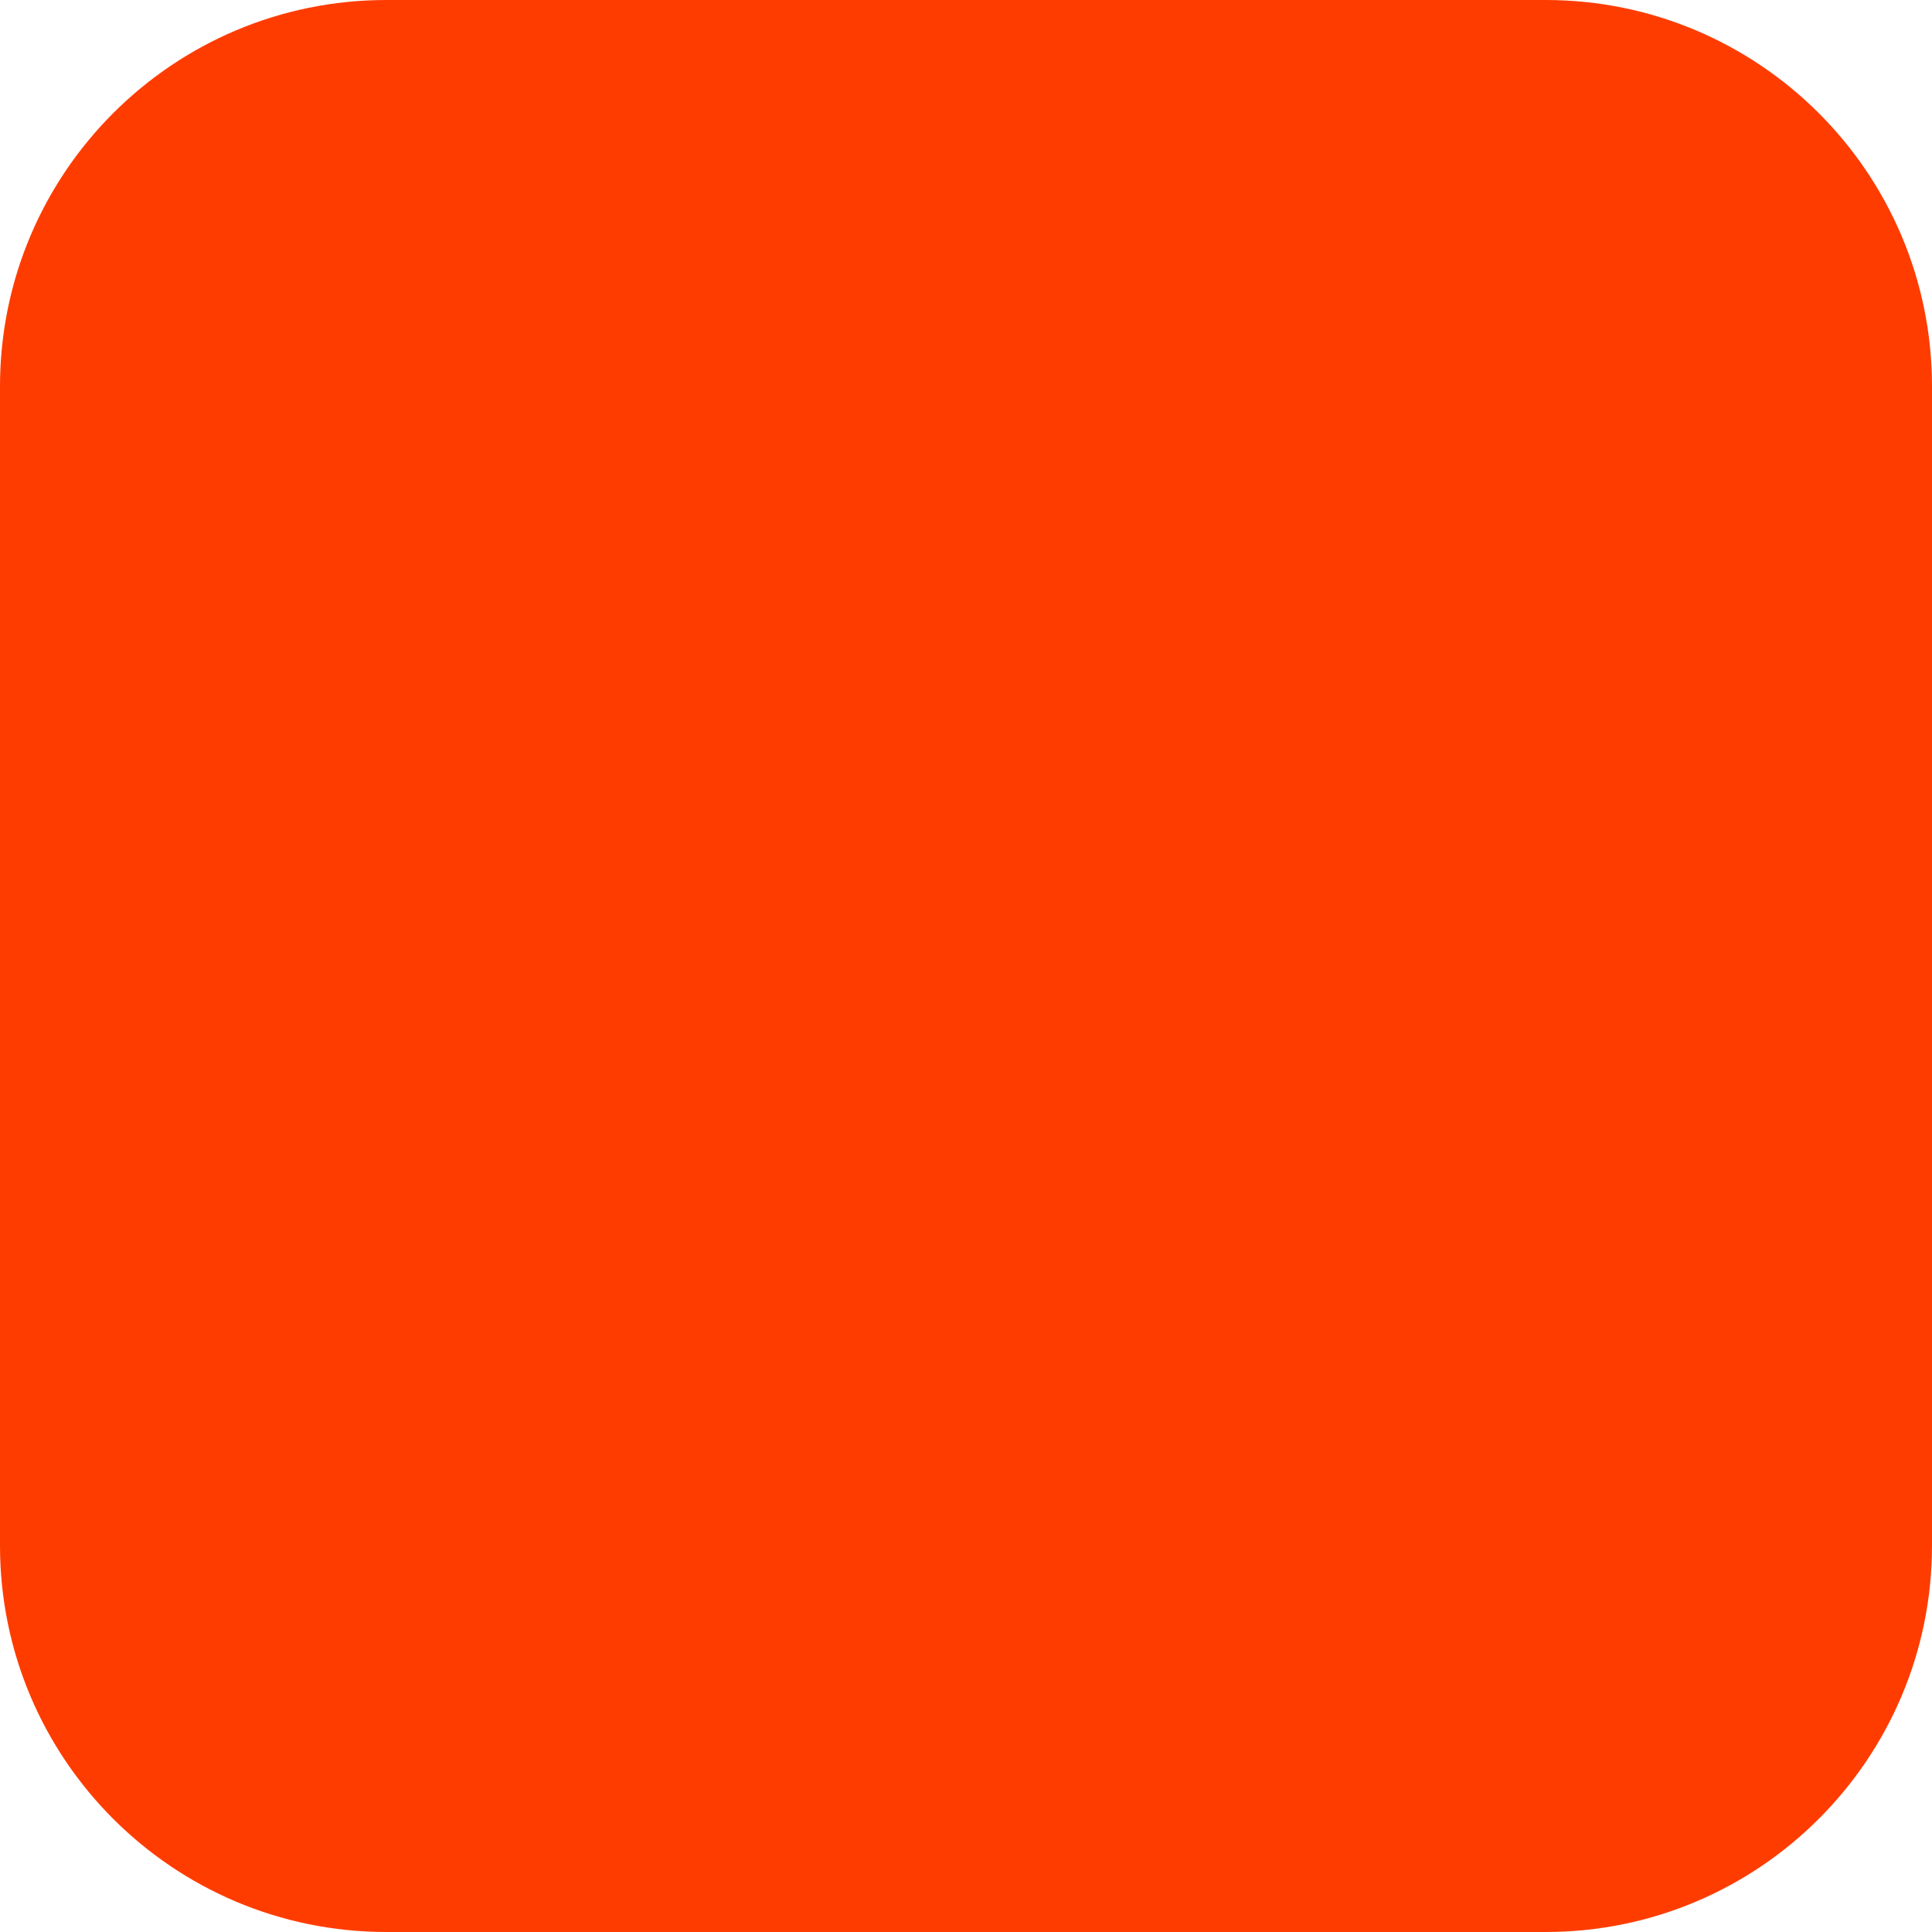
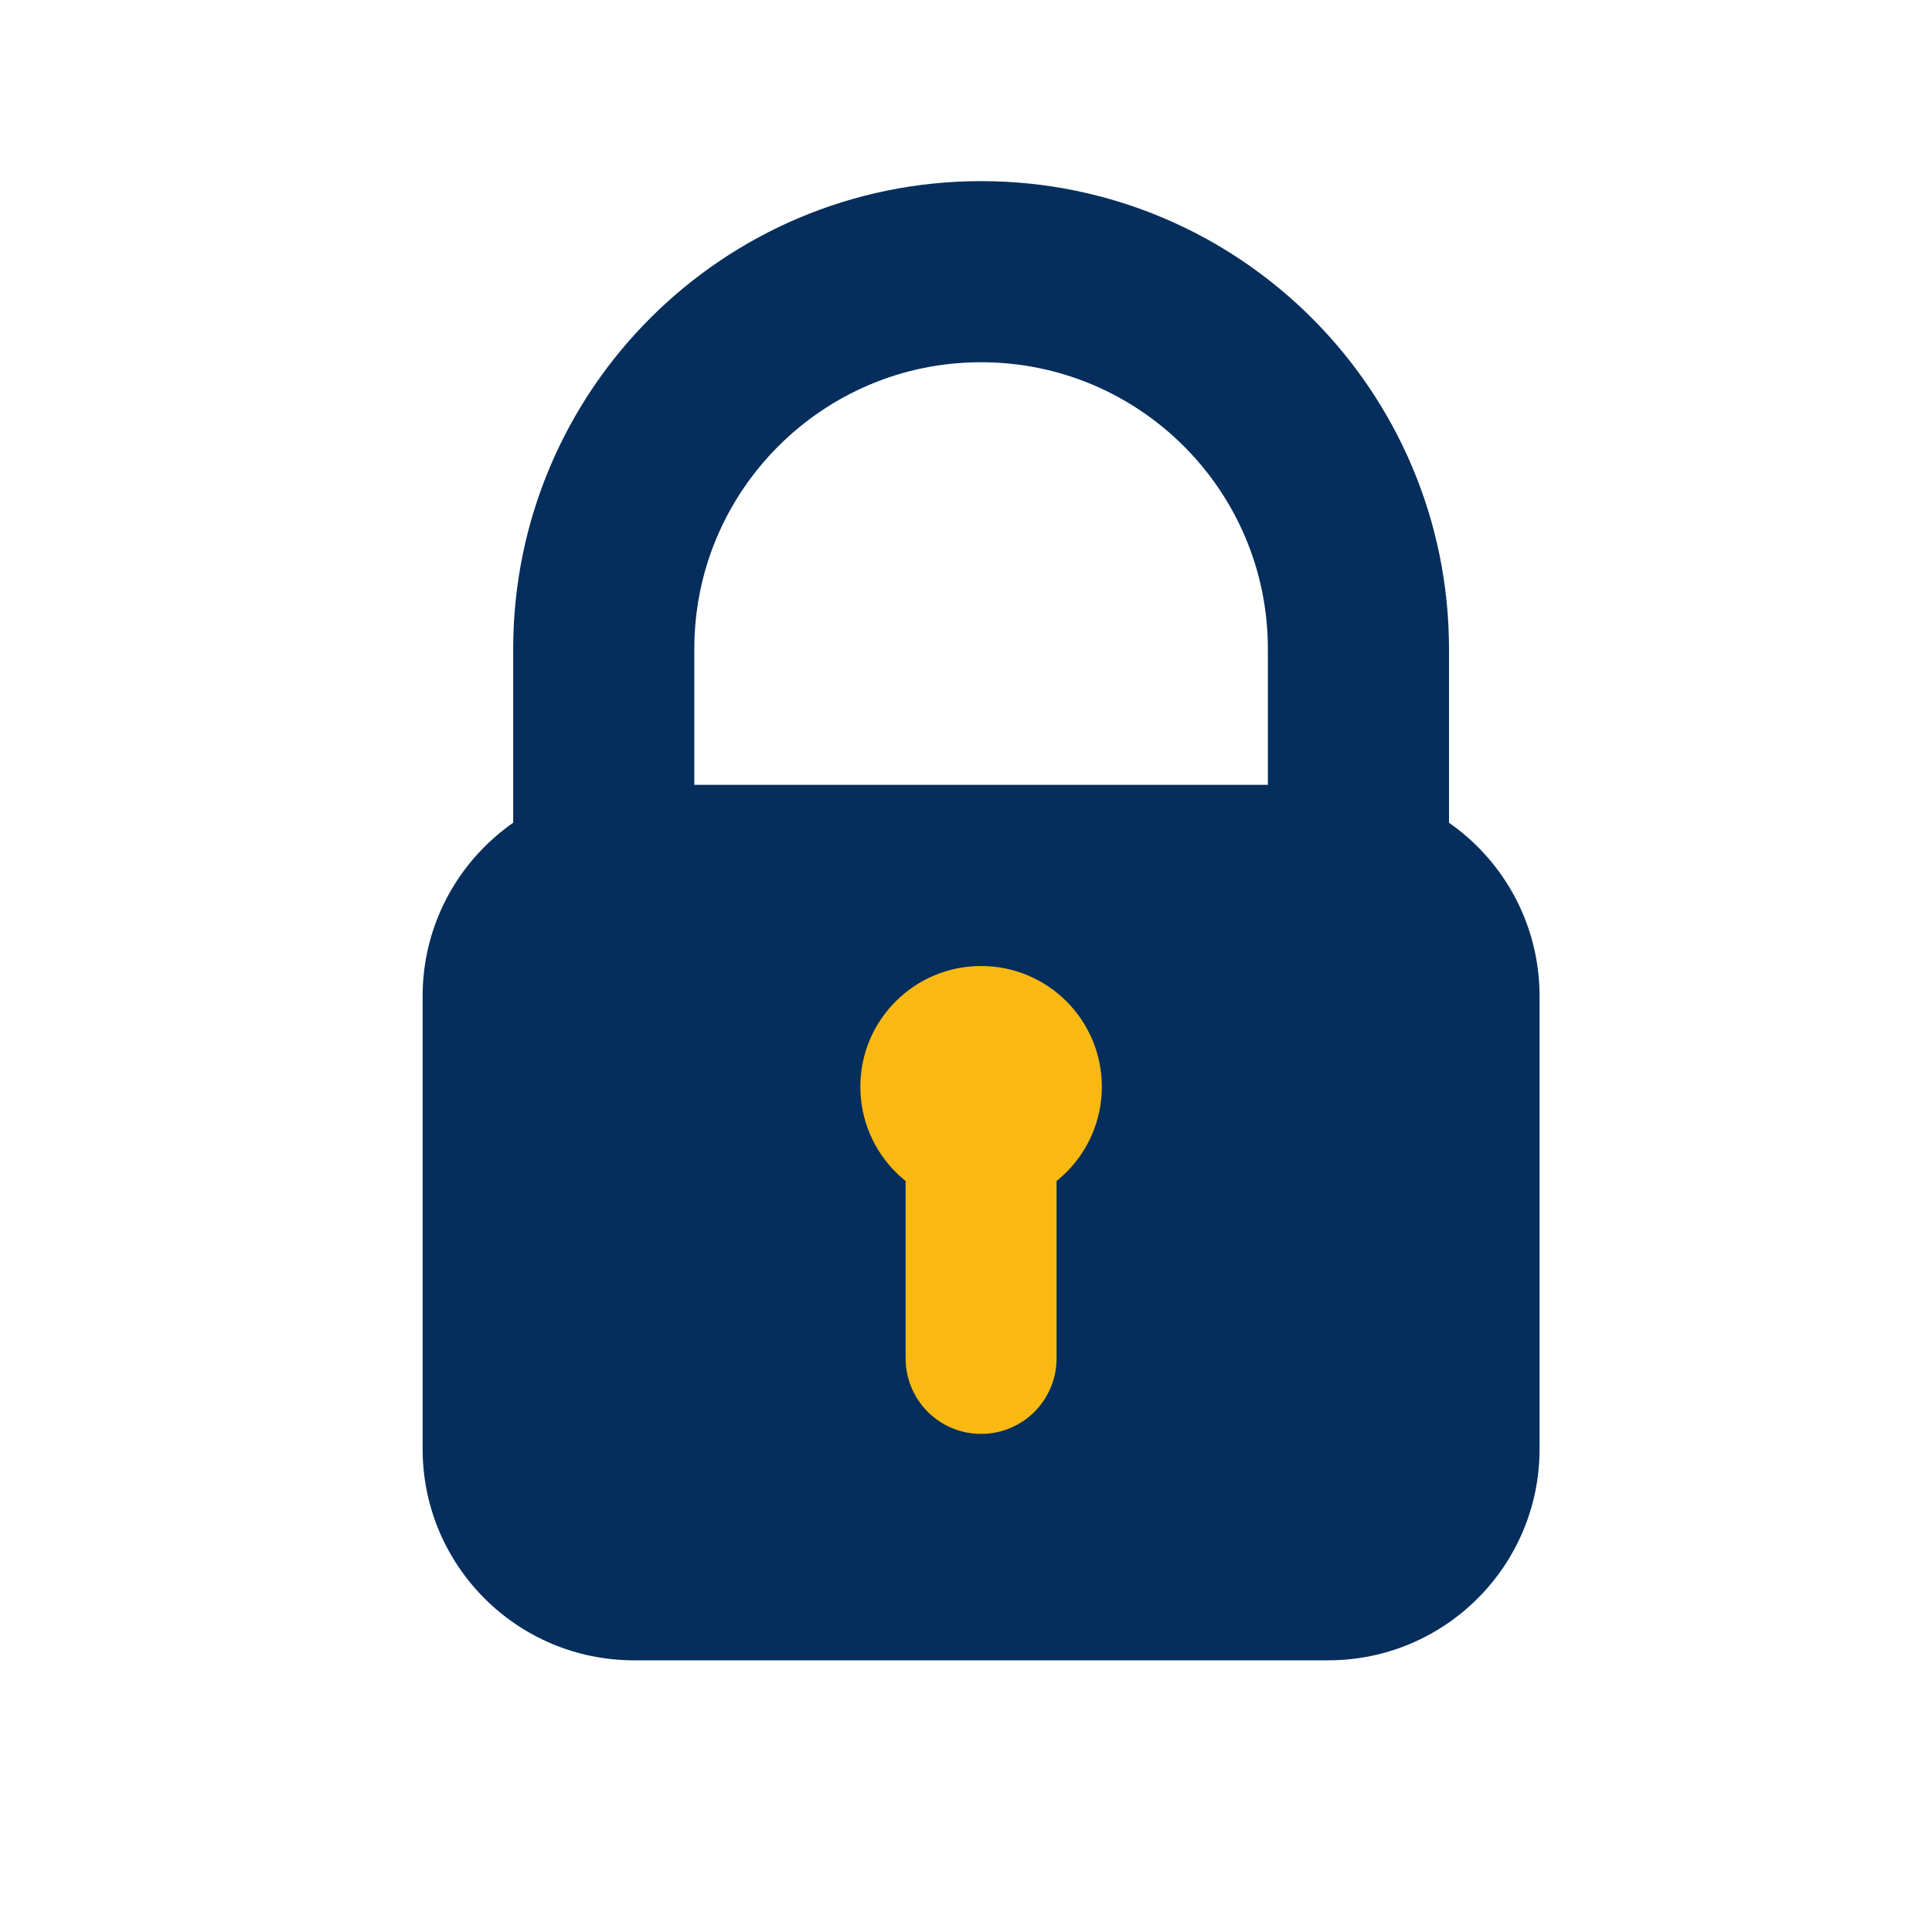
- <svg xmlns="http://www.w3.org/2000/svg" width="180" height="180" viewBox="0 0 180 180" fill="none">
-   <rect width="180" height="180" rx="36" fill="#FF3C00" />
+ <svg xmlns="http://www.w3.org/2000/svg" width="64" height="64" viewBox="0 0 64 64" fill="none">
+   <path d="M20 28V21.5C20 14.596 25.596 9 32.5 9C39.404 9 45 14.596 45 21.5V28" stroke="#052E5C" stroke-width="6" stroke-linecap="round" />
+   <rect x="14" y="26" width="37" height="29" rx="7" fill="#052E5C" />
+   <path d="M32.5 37V45" stroke="#F9B912" stroke-width="5" stroke-linecap="round" />
+   <circle cx="32.5" cy="36" r="4" fill="#F9B912" />
</svg>
